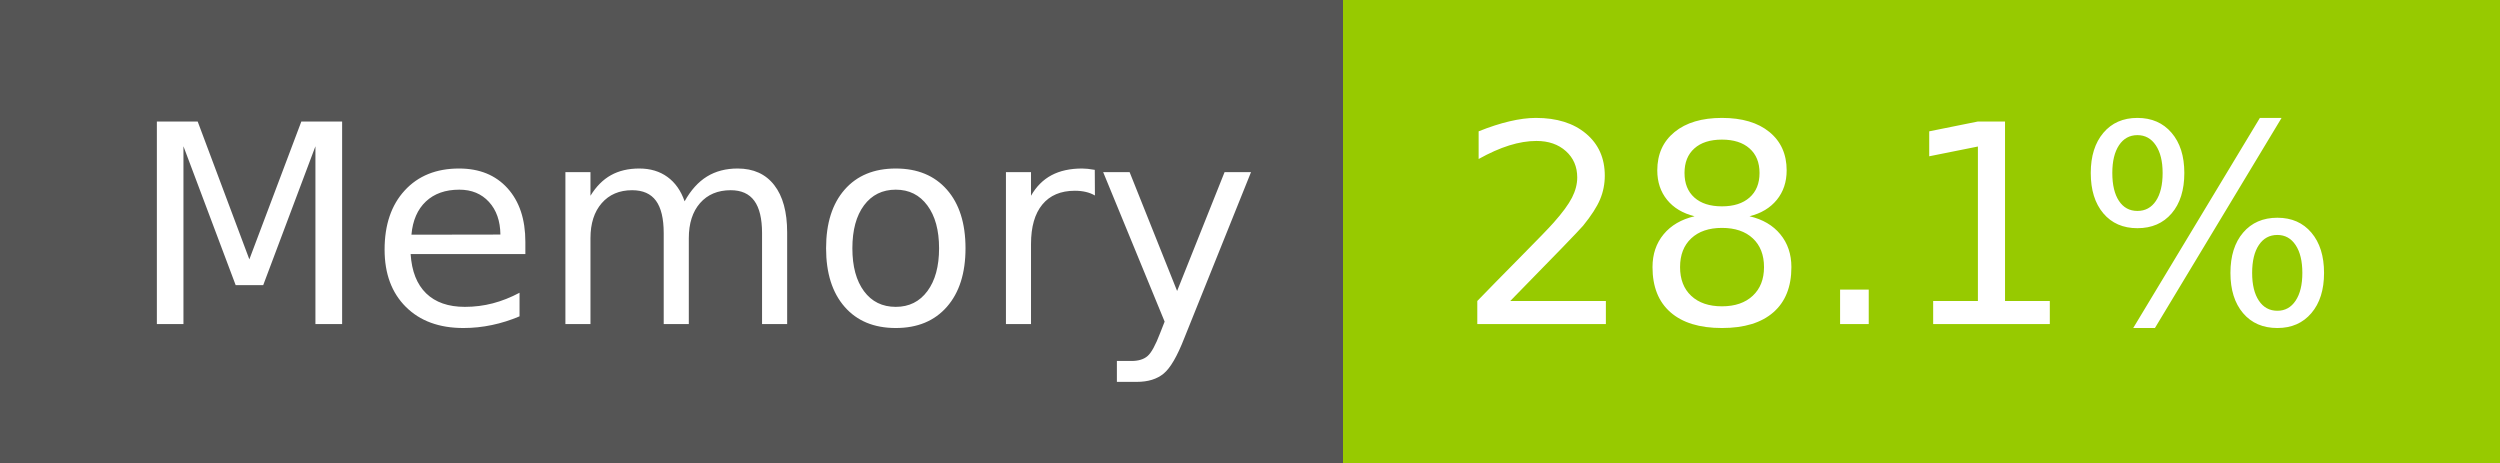
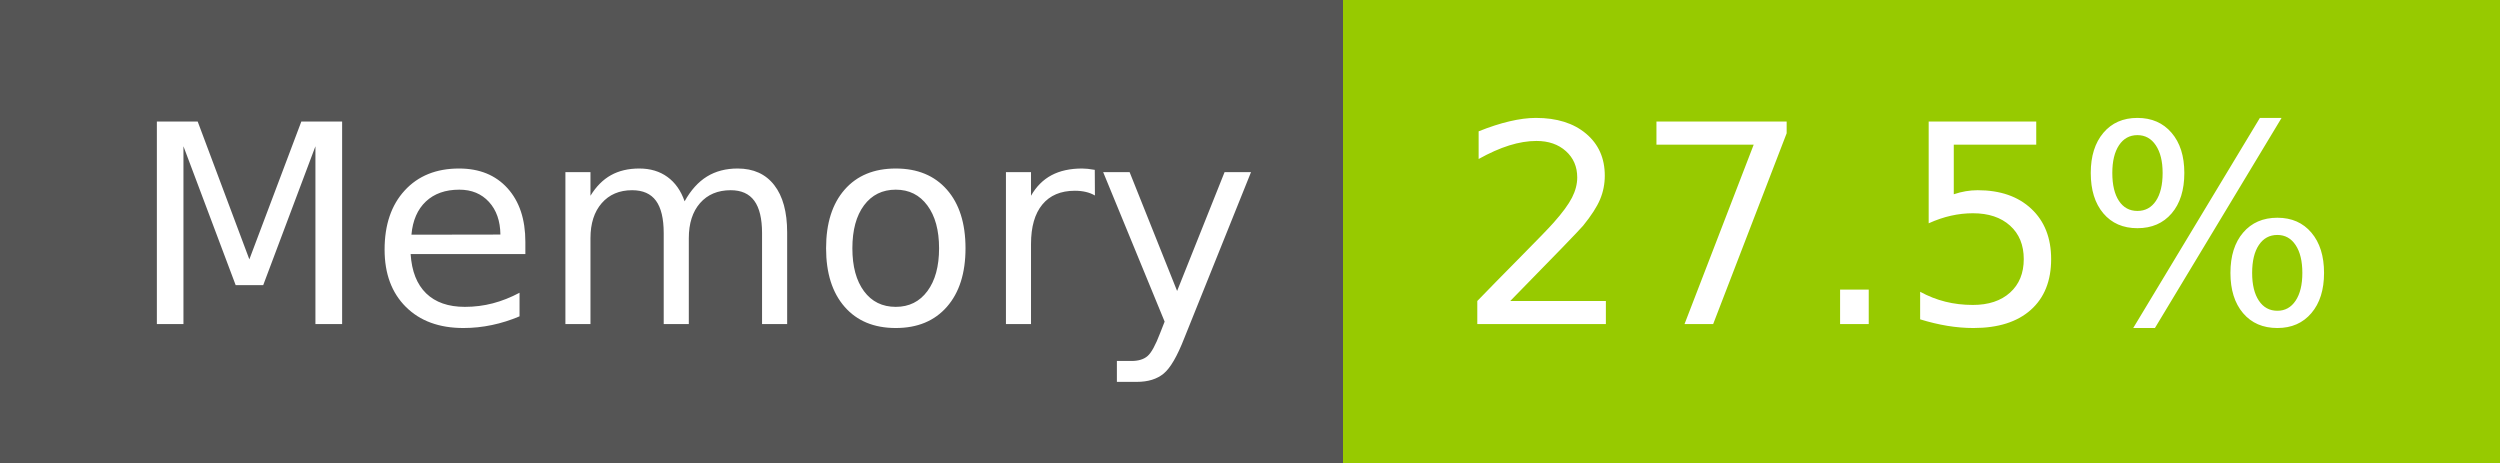
- <svg xmlns="http://www.w3.org/2000/svg" width="108" height="20" role="img" aria-label="Memory: 28.1%">
+ <svg xmlns="http://www.w3.org/2000/svg" width="108" height="20" role="img" aria-label="Memory: 27.5%">
  <g shape-rendering="crispEdges">
    <rect width="58" height="20" fill="#555" />
    <rect x="58" width="50" height="20" fill="#97ca00" />
  </g>
  <g fill="#fff" text-anchor="middle" font-family="Verdana,Geneva,DejaVu Sans,sans-serif" text-rendering="geometricPrecision" font-size="120">
    <text x="300" y="140" transform="scale(.1)" fill="#fff" textLength="466">Memory</text>
-     <text x="820" y="140" transform="scale(.1)" fill="#fff" textLength="390">28.1%</text>
+     <text x="820" y="140" transform="scale(.1)" fill="#fff" textLength="390">27.5%</text>
  </g>
</svg>
